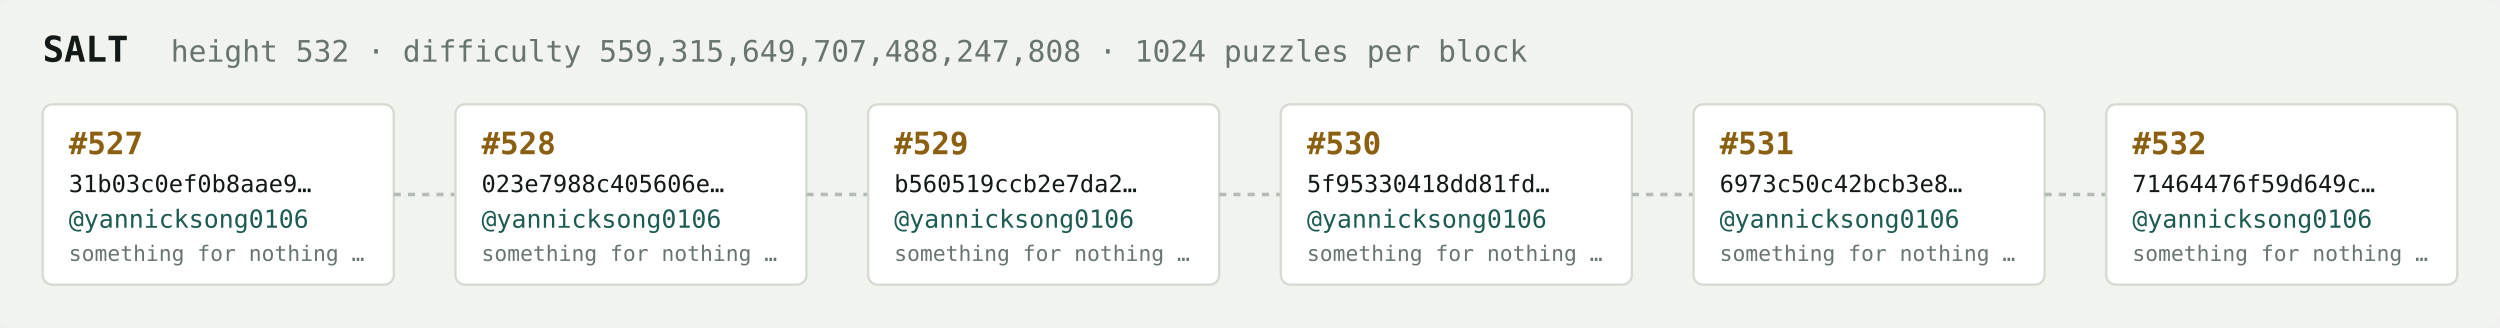
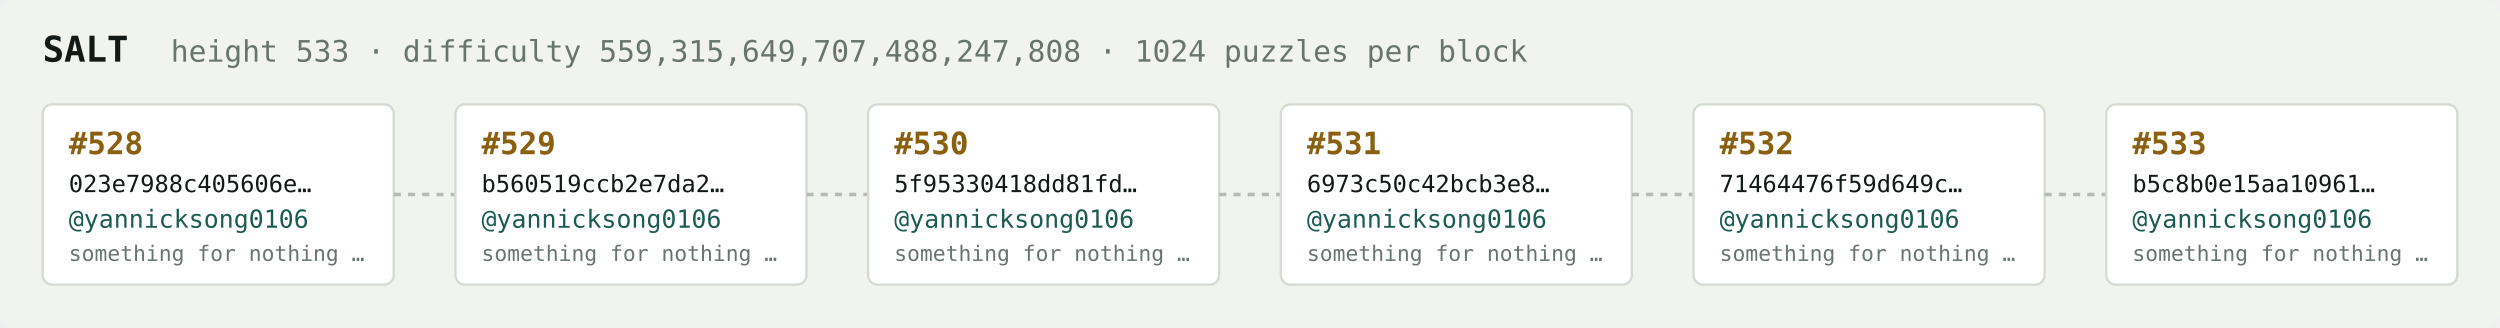
<svg xmlns="http://www.w3.org/2000/svg" width="1054" height="138" viewBox="0 0 1054 138" font-family="ui-monospace,SFMono-Regular,Menlo,monospace">
  <rect fill="#f1f3ef" width="1054" height="138" rx="6" />
  <text x="18" y="26" fill="#121916" font-size="15" font-weight="700">SALT</text>
-   <text x="72" y="26" fill="#68746e" font-size="12.5">height 532 · difficulty 559,315,649,707,488,247,808 · 1024 puzzles per block</text>
+   <text x="72" y="26" fill="#68746e" font-size="12.5">height 533 · difficulty 559,315,649,707,488,247,808 · 1024 puzzles per block</text>
  <rect x="18" y="44" width="148" height="76" rx="4" fill="#ffffff" stroke="#d5dbd2" stroke-width="1" />
-   <text x="29" y="65" fill="#8a5f10" font-size="13" font-weight="700">#527</text>
-   <text x="29" y="81" fill="#121916" font-size="10">31b03c0ef0b8aae9…</text>
+   <text x="29" y="65" fill="#8a5f10" font-size="13" font-weight="700">#528</text>
+   <text x="29" y="81" fill="#121916" font-size="10">023e7988c405606e…</text>
  <text x="29" y="96" fill="#1c5b52" font-size="10.5">@yannicksong0106</text>
  <text x="29" y="110" fill="#68746e" font-size="9">something for nothing …</text>
  <line x1="166" y1="82.0" x2="192" y2="82.0" stroke="#b3bcb4" stroke-width="1.5" stroke-dasharray="3 3" />
  <rect x="192" y="44" width="148" height="76" rx="4" fill="#ffffff" stroke="#d5dbd2" stroke-width="1" />
-   <text x="203" y="65" fill="#8a5f10" font-size="13" font-weight="700">#528</text>
-   <text x="203" y="81" fill="#121916" font-size="10">023e7988c405606e…</text>
+   <text x="203" y="65" fill="#8a5f10" font-size="13" font-weight="700">#529</text>
+   <text x="203" y="81" fill="#121916" font-size="10">b560519ccb2e7da2…</text>
  <text x="203" y="96" fill="#1c5b52" font-size="10.5">@yannicksong0106</text>
  <text x="203" y="110" fill="#68746e" font-size="9">something for nothing …</text>
  <line x1="340" y1="82.0" x2="366" y2="82.0" stroke="#b3bcb4" stroke-width="1.5" stroke-dasharray="3 3" />
  <rect x="366" y="44" width="148" height="76" rx="4" fill="#ffffff" stroke="#d5dbd2" stroke-width="1" />
-   <text x="377" y="65" fill="#8a5f10" font-size="13" font-weight="700">#529</text>
-   <text x="377" y="81" fill="#121916" font-size="10">b560519ccb2e7da2…</text>
+   <text x="377" y="65" fill="#8a5f10" font-size="13" font-weight="700">#530</text>
+   <text x="377" y="81" fill="#121916" font-size="10">5f95330418dd81fd…</text>
  <text x="377" y="96" fill="#1c5b52" font-size="10.5">@yannicksong0106</text>
  <text x="377" y="110" fill="#68746e" font-size="9">something for nothing …</text>
  <line x1="514" y1="82.0" x2="540" y2="82.0" stroke="#b3bcb4" stroke-width="1.5" stroke-dasharray="3 3" />
  <rect x="540" y="44" width="148" height="76" rx="4" fill="#ffffff" stroke="#d5dbd2" stroke-width="1" />
-   <text x="551" y="65" fill="#8a5f10" font-size="13" font-weight="700">#530</text>
-   <text x="551" y="81" fill="#121916" font-size="10">5f95330418dd81fd…</text>
+   <text x="551" y="65" fill="#8a5f10" font-size="13" font-weight="700">#531</text>
+   <text x="551" y="81" fill="#121916" font-size="10">6973c50c42bcb3e8…</text>
  <text x="551" y="96" fill="#1c5b52" font-size="10.5">@yannicksong0106</text>
  <text x="551" y="110" fill="#68746e" font-size="9">something for nothing …</text>
  <line x1="688" y1="82.0" x2="714" y2="82.0" stroke="#b3bcb4" stroke-width="1.5" stroke-dasharray="3 3" />
  <rect x="714" y="44" width="148" height="76" rx="4" fill="#ffffff" stroke="#d5dbd2" stroke-width="1" />
-   <text x="725" y="65" fill="#8a5f10" font-size="13" font-weight="700">#531</text>
-   <text x="725" y="81" fill="#121916" font-size="10">6973c50c42bcb3e8…</text>
+   <text x="725" y="65" fill="#8a5f10" font-size="13" font-weight="700">#532</text>
+   <text x="725" y="81" fill="#121916" font-size="10">71464476f59d649c…</text>
  <text x="725" y="96" fill="#1c5b52" font-size="10.5">@yannicksong0106</text>
  <text x="725" y="110" fill="#68746e" font-size="9">something for nothing …</text>
  <line x1="862" y1="82.0" x2="888" y2="82.0" stroke="#b3bcb4" stroke-width="1.5" stroke-dasharray="3 3" />
  <rect x="888" y="44" width="148" height="76" rx="4" fill="#ffffff" stroke="#d5dbd2" stroke-width="1" />
-   <text x="899" y="65" fill="#8a5f10" font-size="13" font-weight="700">#532</text>
-   <text x="899" y="81" fill="#121916" font-size="10">71464476f59d649c…</text>
+   <text x="899" y="65" fill="#8a5f10" font-size="13" font-weight="700">#533</text>
+   <text x="899" y="81" fill="#121916" font-size="10">b5c8b0e15aa10961…</text>
  <text x="899" y="96" fill="#1c5b52" font-size="10.5">@yannicksong0106</text>
  <text x="899" y="110" fill="#68746e" font-size="9">something for nothing …</text>
</svg>
